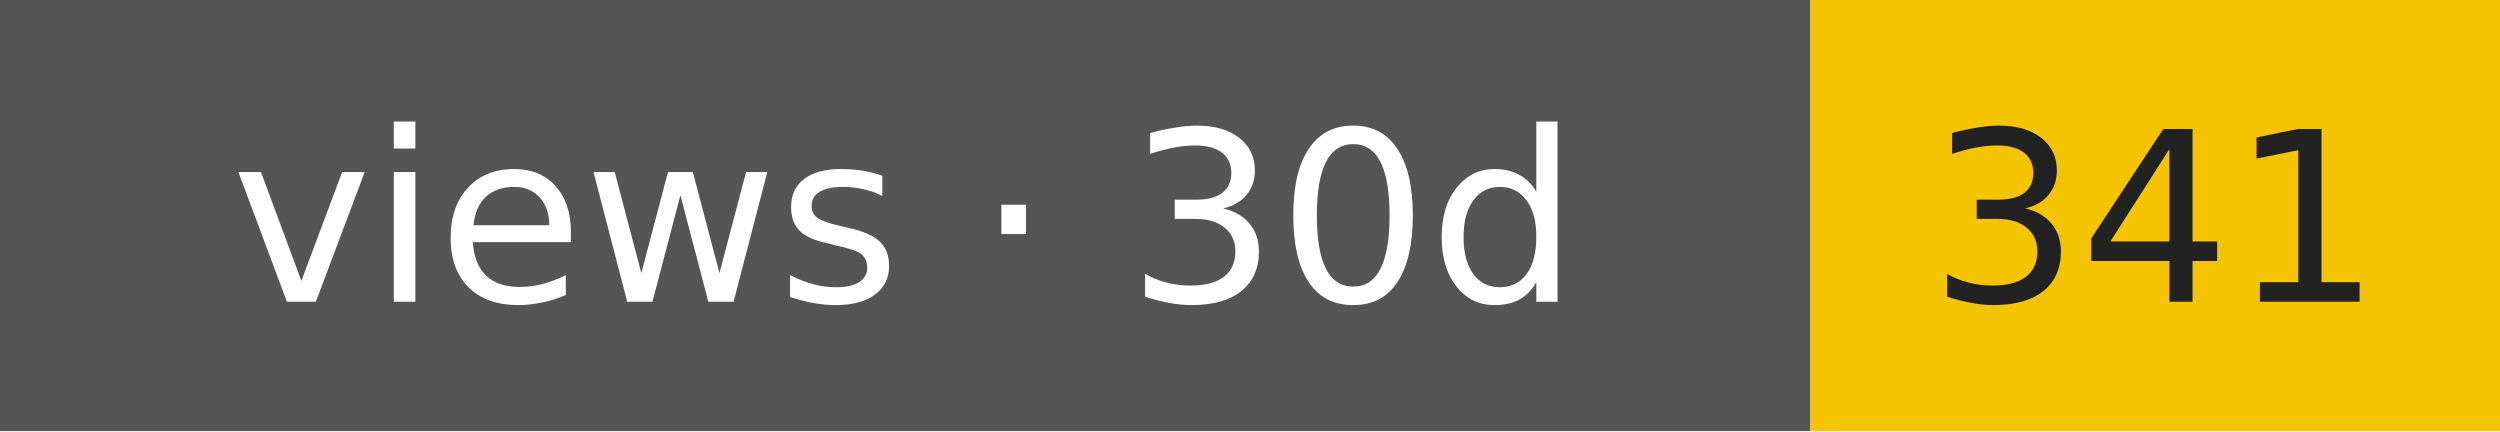
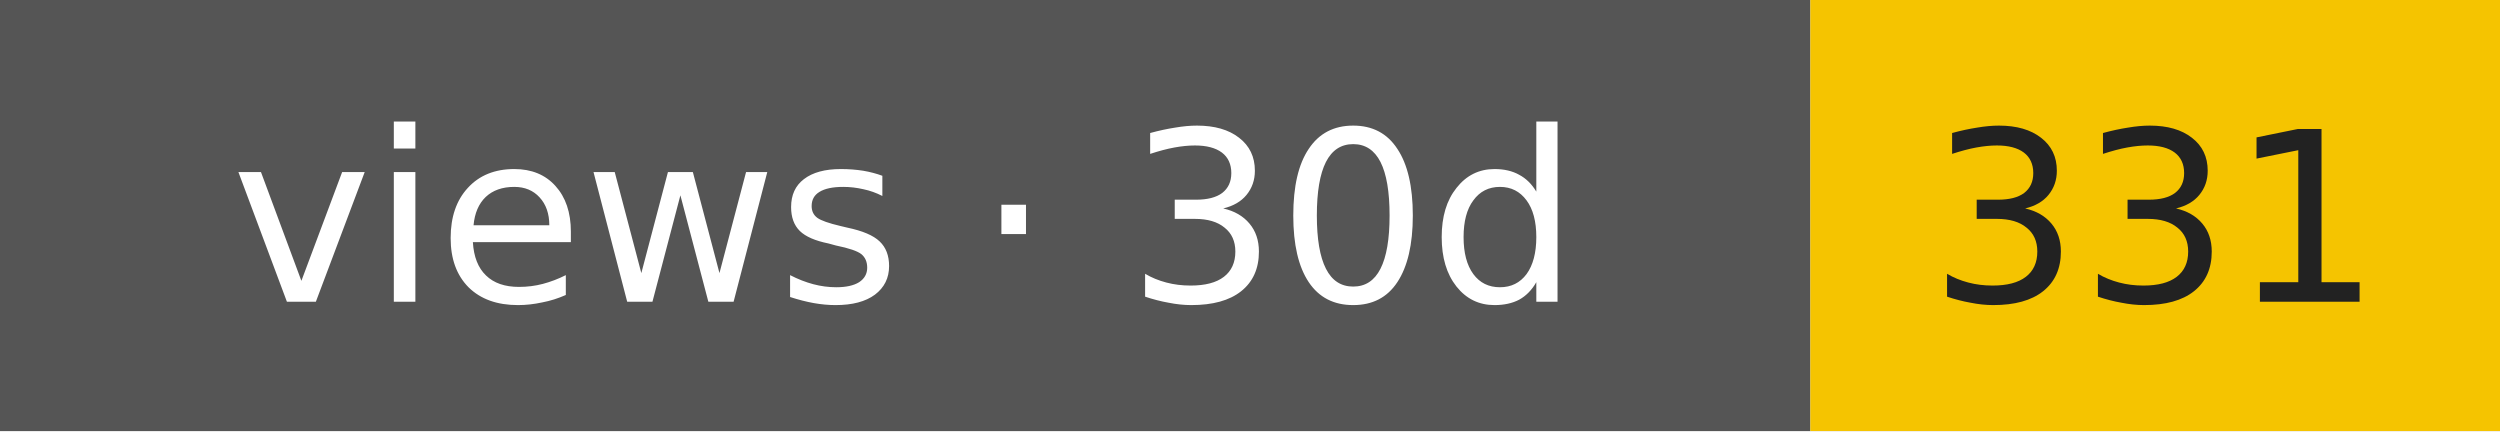
- <svg xmlns="http://www.w3.org/2000/svg" width="116" height="20" role="img" aria-label="views · 30d: 341">
+ <svg xmlns="http://www.w3.org/2000/svg" width="116" height="20" role="img" aria-label="views · 30d: 331">
  <rect width="84" height="20" fill="#555" />
  <rect x="84" width="32" height="20" fill="#f5c400" />
  <g font-family="Verdana,DejaVu Sans,sans-serif" font-size="11" text-anchor="middle">
    <text x="42" y="14" fill="#fff">views · 30d</text>
-     <text x="100" y="14" fill="#222">341</text>
+     <text x="100" y="14" fill="#222">331</text>
  </g>
</svg>
